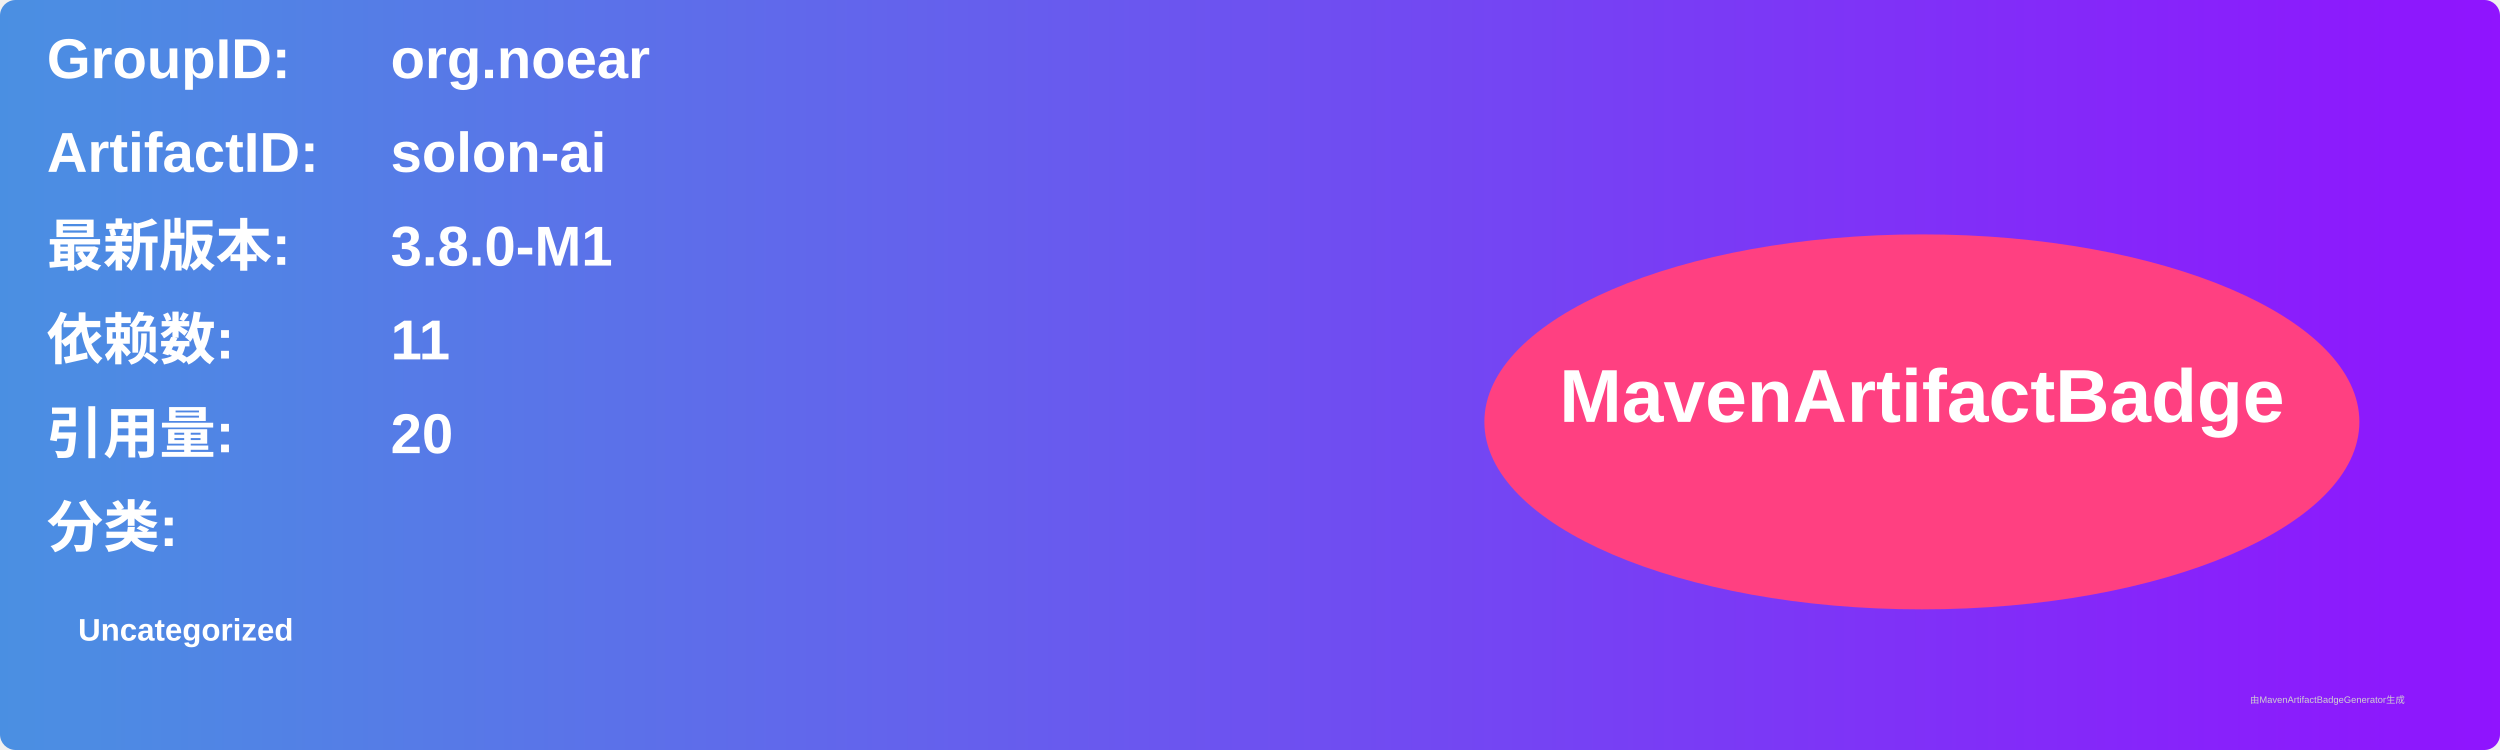
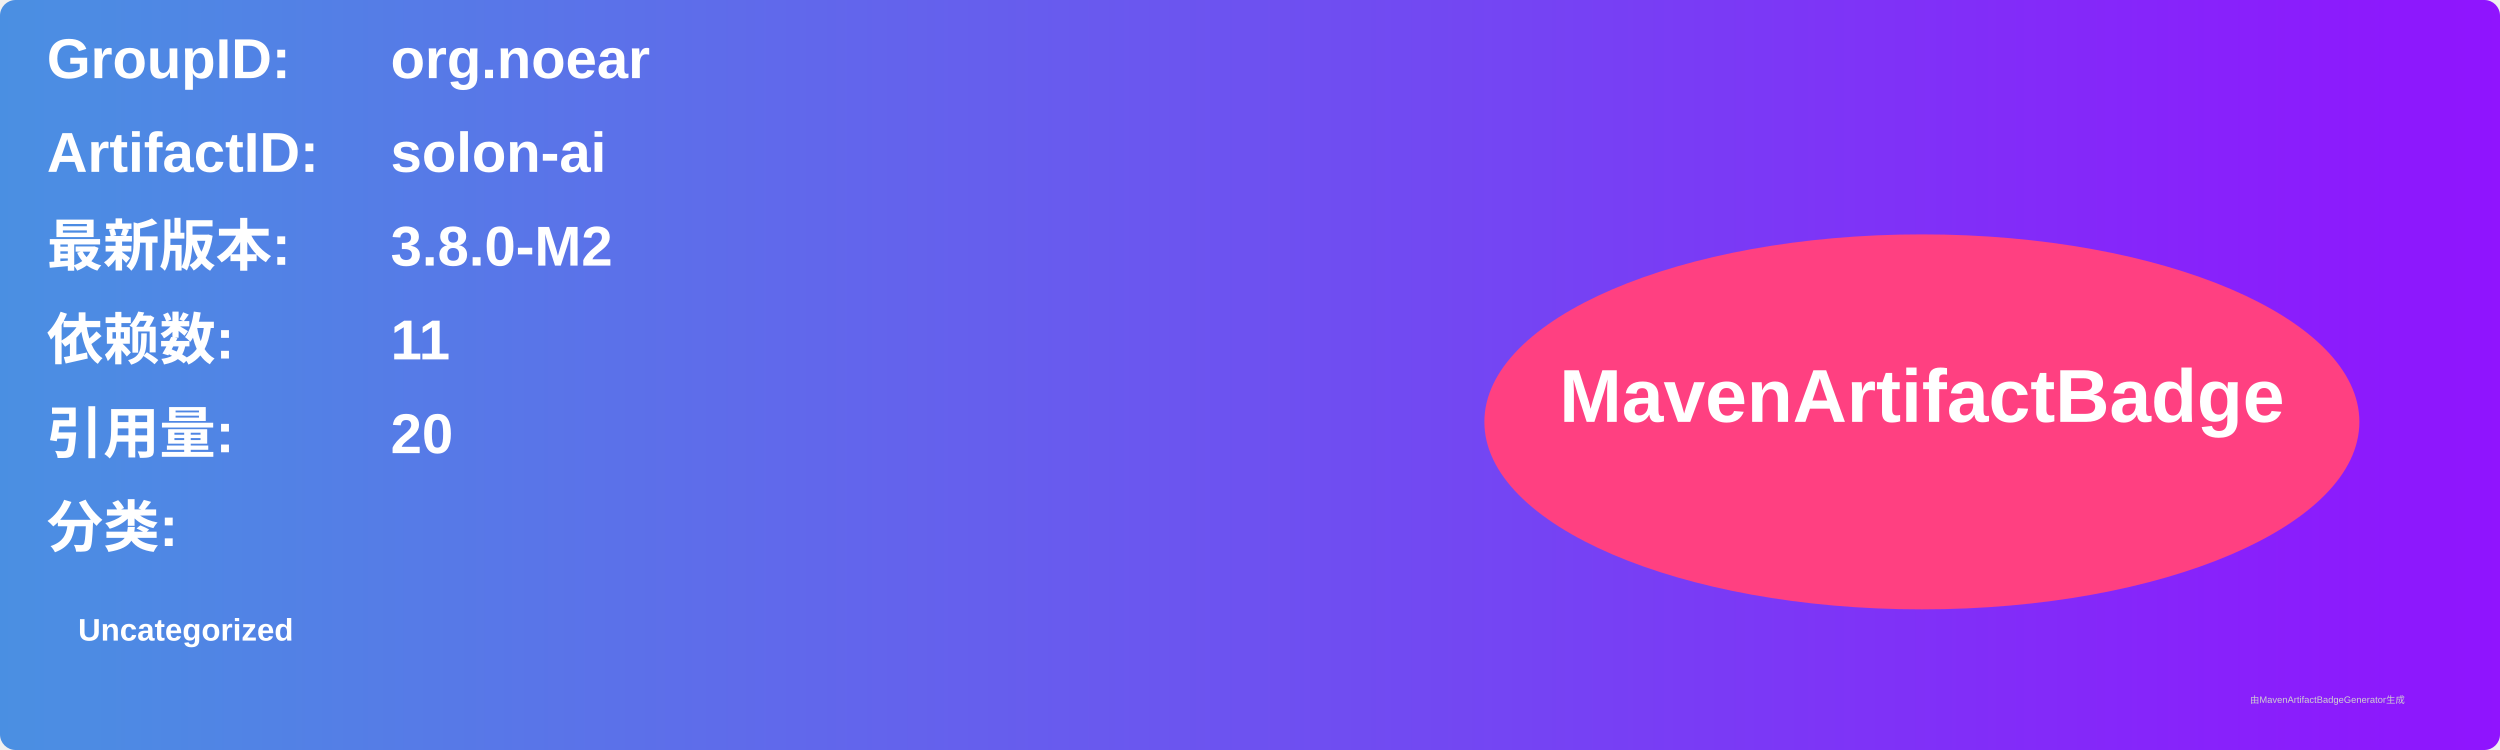
<svg xmlns="http://www.w3.org/2000/svg" width="800" height="240" viewBox="0 0 800 240">
  <linearGradient id="grad" x1="0%" y1="0%" x2="100%" y2="0%">
    <stop offset="0%" stop-color="#4a90e2" />
    <stop offset="100%" stop-color="#9013fe" />
  </linearGradient>
  <rect width="100%" height="100%" rx="5" ry="5" fill="url(#grad)" />
  <g transform="translate(15, 15)">
    <text x="0" y="10" font-family="Arial" font-size="18" fill="white" font-weight="bold" width="260">GroupID:</text>
    <text x="110" y="10" font-family="Arial" font-size="18" fill="white" font-weight="bold" width="460">org.noear</text>
    <text x="0" y="40" font-family="Arial" font-size="18" fill="white" font-weight="bold" width="260">ArtifactID:</text>
    <text x="110" y="40" font-family="Arial" font-size="18" fill="white" font-weight="bold" width="460">solon-ai</text>
    <text x="0" y="70" font-family="Arial" font-size="18" fill="white" font-weight="bold">最新版本:</text>
    <text x="110" y="70" font-family="Arial" font-size="18" fill="white" font-weight="bold">
-       <tspan font-weight="bold">3.8.0-M1</tspan>
+       <tspan font-weight="bold">3.8.0-M2</tspan>
    </text>
    <text x="0" y="100" font-family="Arial" font-size="18" fill="white" font-weight="bold">依赖数: </text>
    <text x="110" y="100" font-family="Arial" font-size="18" fill="white">
      <tspan font-weight="bold">11</tspan>
    </text>
    <text x="0" y="130" font-family="Arial" font-size="18" fill="white" font-weight="bold">引用量: </text>
    <text x="110" y="130" font-family="Arial" font-size="18" fill="white">
      <tspan font-weight="bold">20</tspan>
    </text>
    <text x="0" y="160" font-family="Arial" font-size="18" fill="white" font-weight="bold">分类:</text>
    <text x="10" y="190" font-family="Arial" font-size="10" fill="white">
      <tspan font-weight="bold">Uncategorized</tspan>
    </text>
    <ellipse cx="600" cy="120" rx="140" ry="60" fill="#ff4081" />
    <text x="600" y="120" text-anchor="middle" font-family="Arial" font-size="24" fill="white" font-weight="bold">MavenArtifactBadge</text>
  </g>
  <text x="720" y="225" font-family="Arial" font-size="3" fill="#d0d0d0">由MavenArtifactBadgeGenerator生成</text>
</svg>
